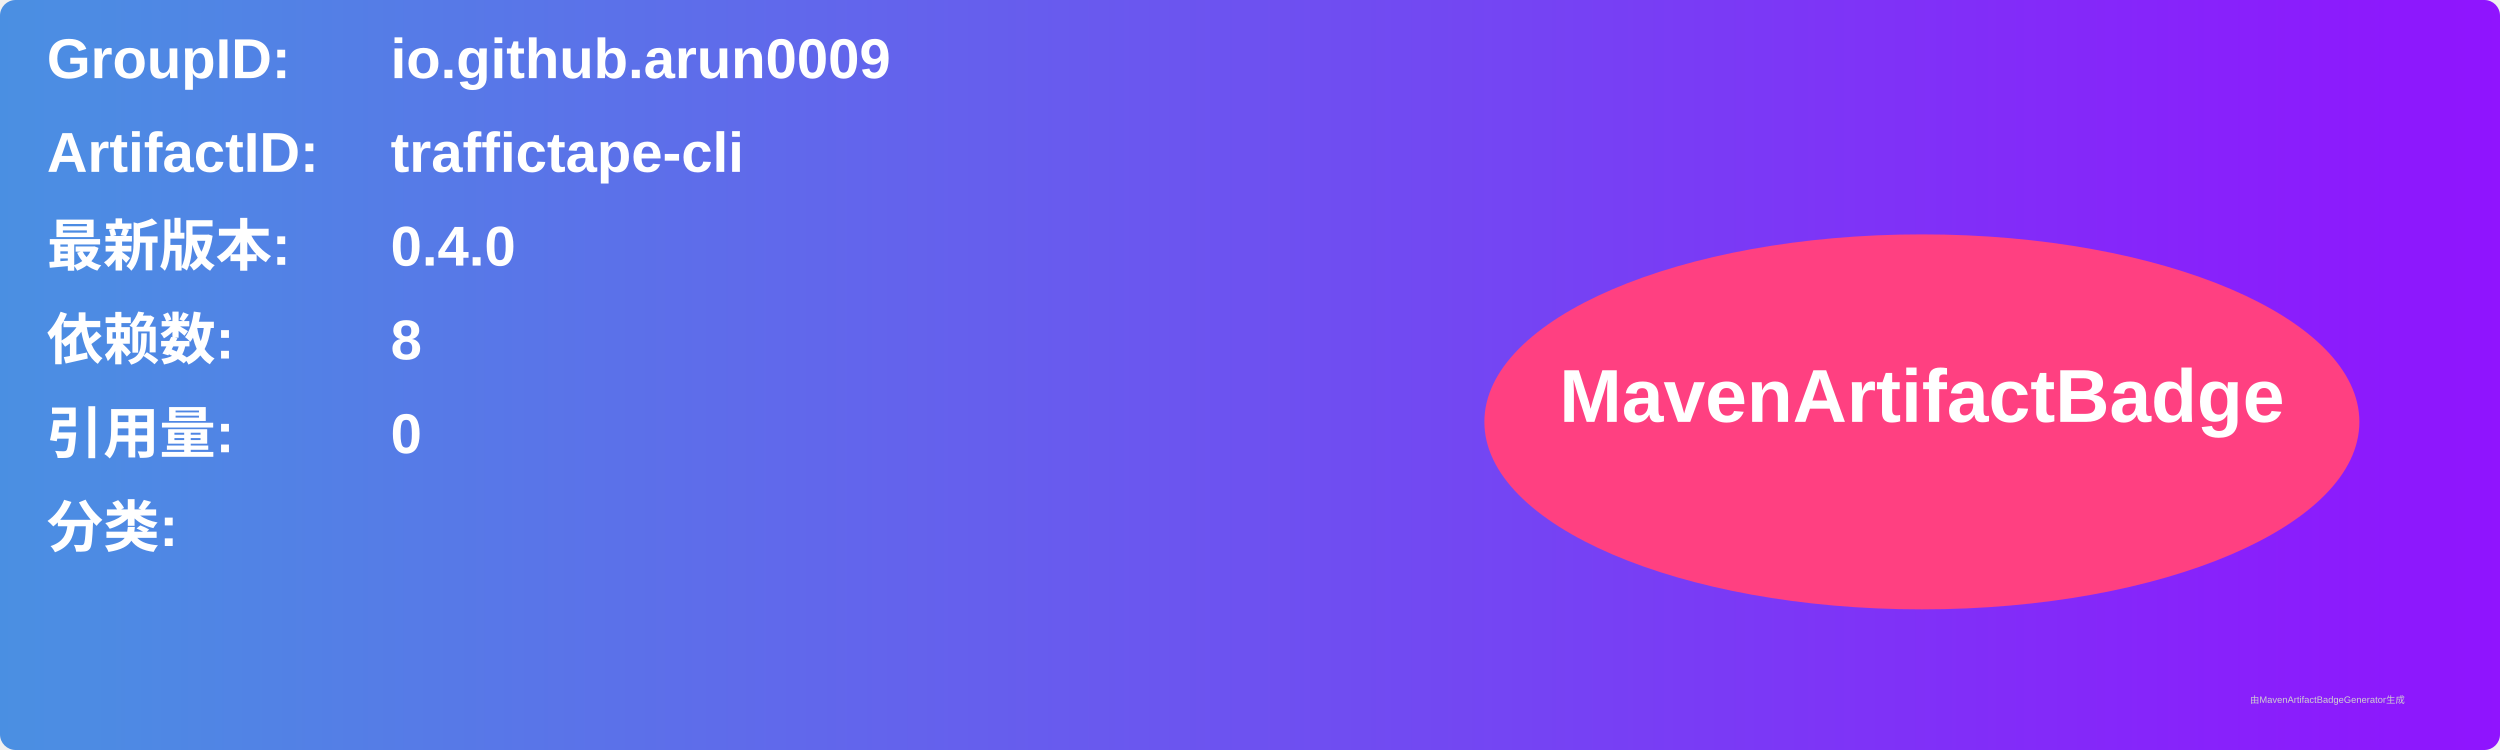
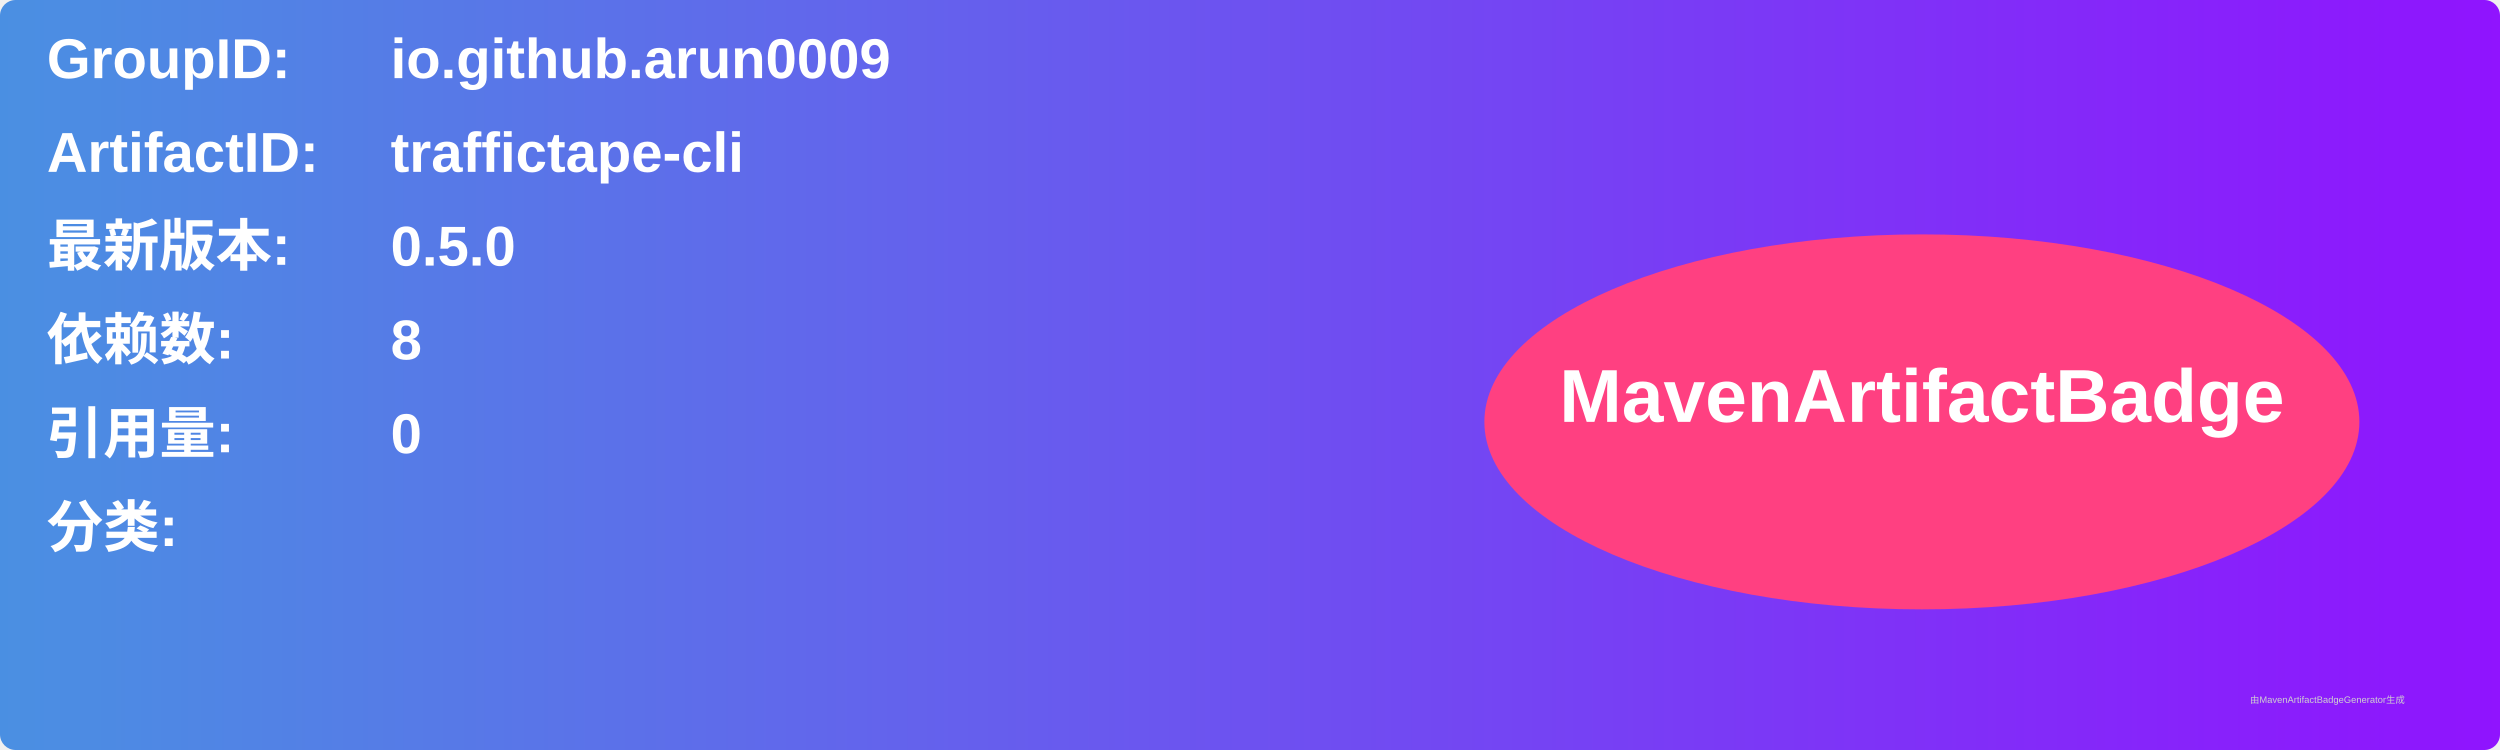
<svg xmlns="http://www.w3.org/2000/svg" width="800" height="240" viewBox="0 0 800 240">
  <linearGradient id="grad" x1="0%" y1="0%" x2="100%" y2="0%">
    <stop offset="0%" stop-color="#4a90e2" />
    <stop offset="100%" stop-color="#9013fe" />
  </linearGradient>
  <rect width="100%" height="100%" rx="5" ry="5" fill="url(#grad)" />
  <g transform="translate(15, 15)">
    <text x="0" y="10" font-family="Arial" font-size="18" fill="white" font-weight="bold" width="260">GroupID:</text>
    <text x="110" y="10" font-family="Arial" font-size="18" fill="white" font-weight="bold" width="460">io.github.arun0009</text>
    <text x="0" y="40" font-family="Arial" font-size="18" fill="white" font-weight="bold" width="260">ArtifactID:</text>
    <text x="110" y="40" font-family="Arial" font-size="18" fill="white" font-weight="bold" width="460">traffictape-cli</text>
    <text x="0" y="70" font-family="Arial" font-size="18" fill="white" font-weight="bold">最新版本:</text>
    <text x="110" y="70" font-family="Arial" font-size="18" fill="white" font-weight="bold">
-       <tspan font-weight="bold">0.4.0</tspan>
+       <tspan font-weight="bold">0.5.0</tspan>
    </text>
    <text x="0" y="100" font-family="Arial" font-size="18" fill="white" font-weight="bold">依赖数: </text>
    <text x="110" y="100" font-family="Arial" font-size="18" fill="white">
      <tspan font-weight="bold">8</tspan>
    </text>
    <text x="0" y="130" font-family="Arial" font-size="18" fill="white" font-weight="bold">引用量: </text>
    <text x="110" y="130" font-family="Arial" font-size="18" fill="white">
      <tspan font-weight="bold">0</tspan>
    </text>
    <text x="0" y="160" font-family="Arial" font-size="18" fill="white" font-weight="bold">分类:</text>
    <text x="10" y="190" font-family="Arial" font-size="10" fill="white">
      <tspan font-weight="bold" />
    </text>
    <ellipse cx="600" cy="120" rx="140" ry="60" fill="#ff4081" />
    <text x="600" y="120" text-anchor="middle" font-family="Arial" font-size="24" fill="white" font-weight="bold">MavenArtifactBadge</text>
  </g>
  <text x="720" y="225" font-family="Arial" font-size="3" fill="#d0d0d0">由MavenArtifactBadgeGenerator生成</text>
</svg>
